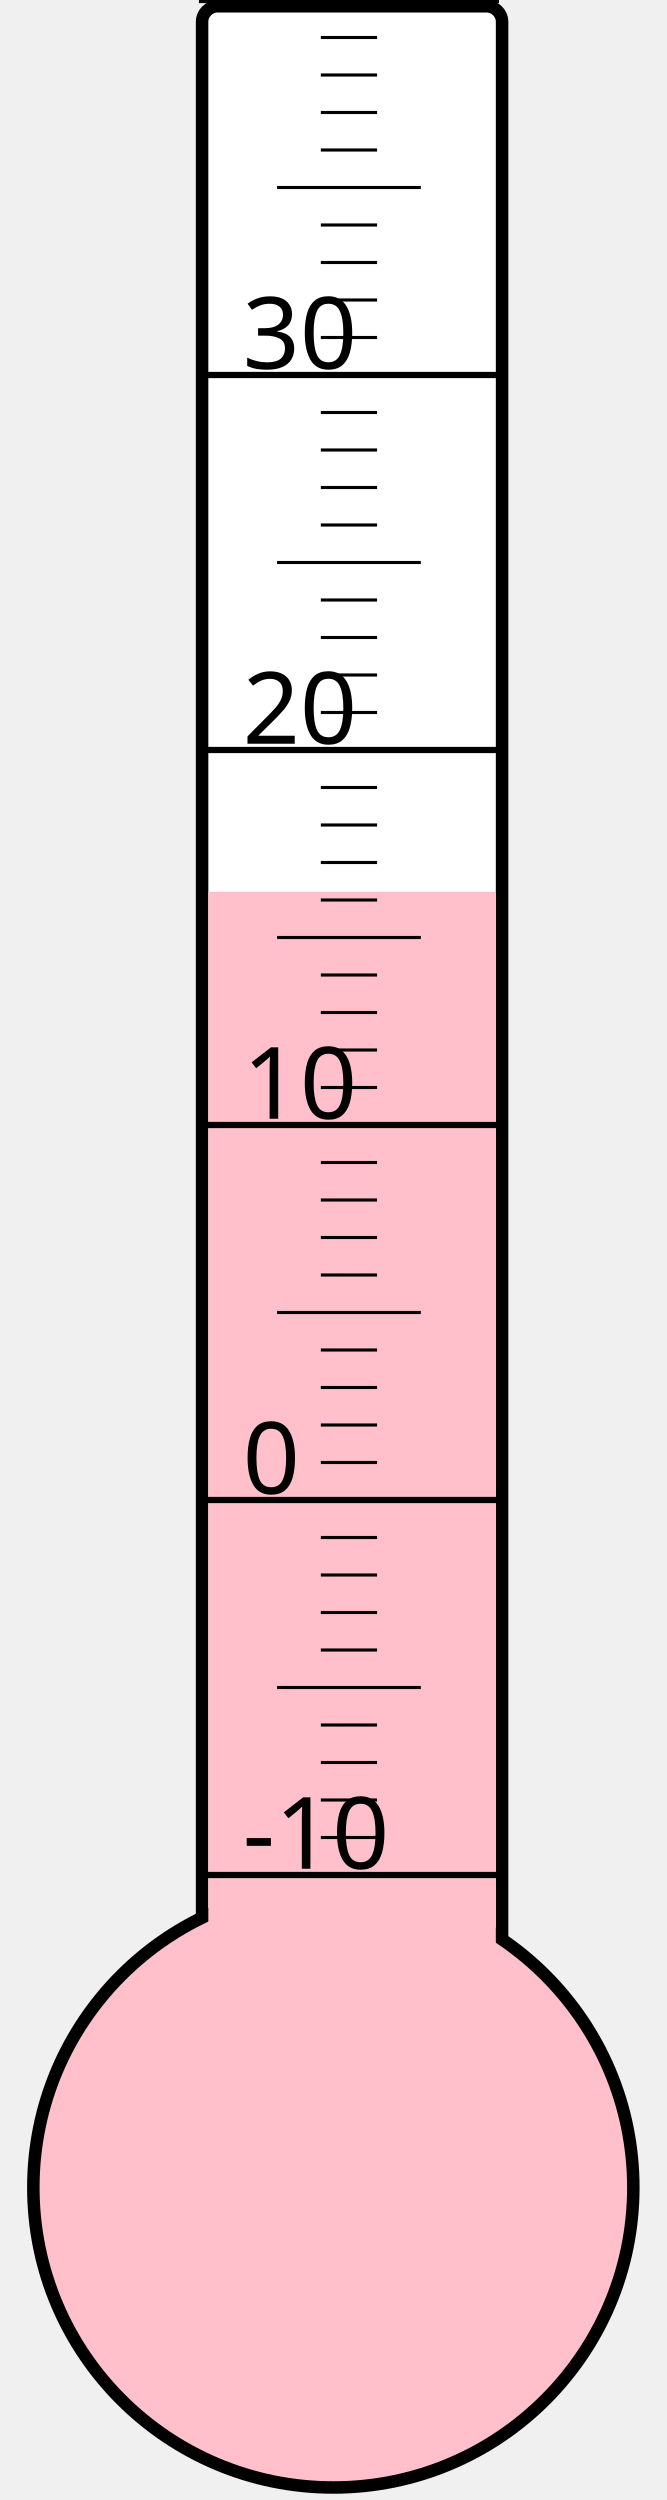
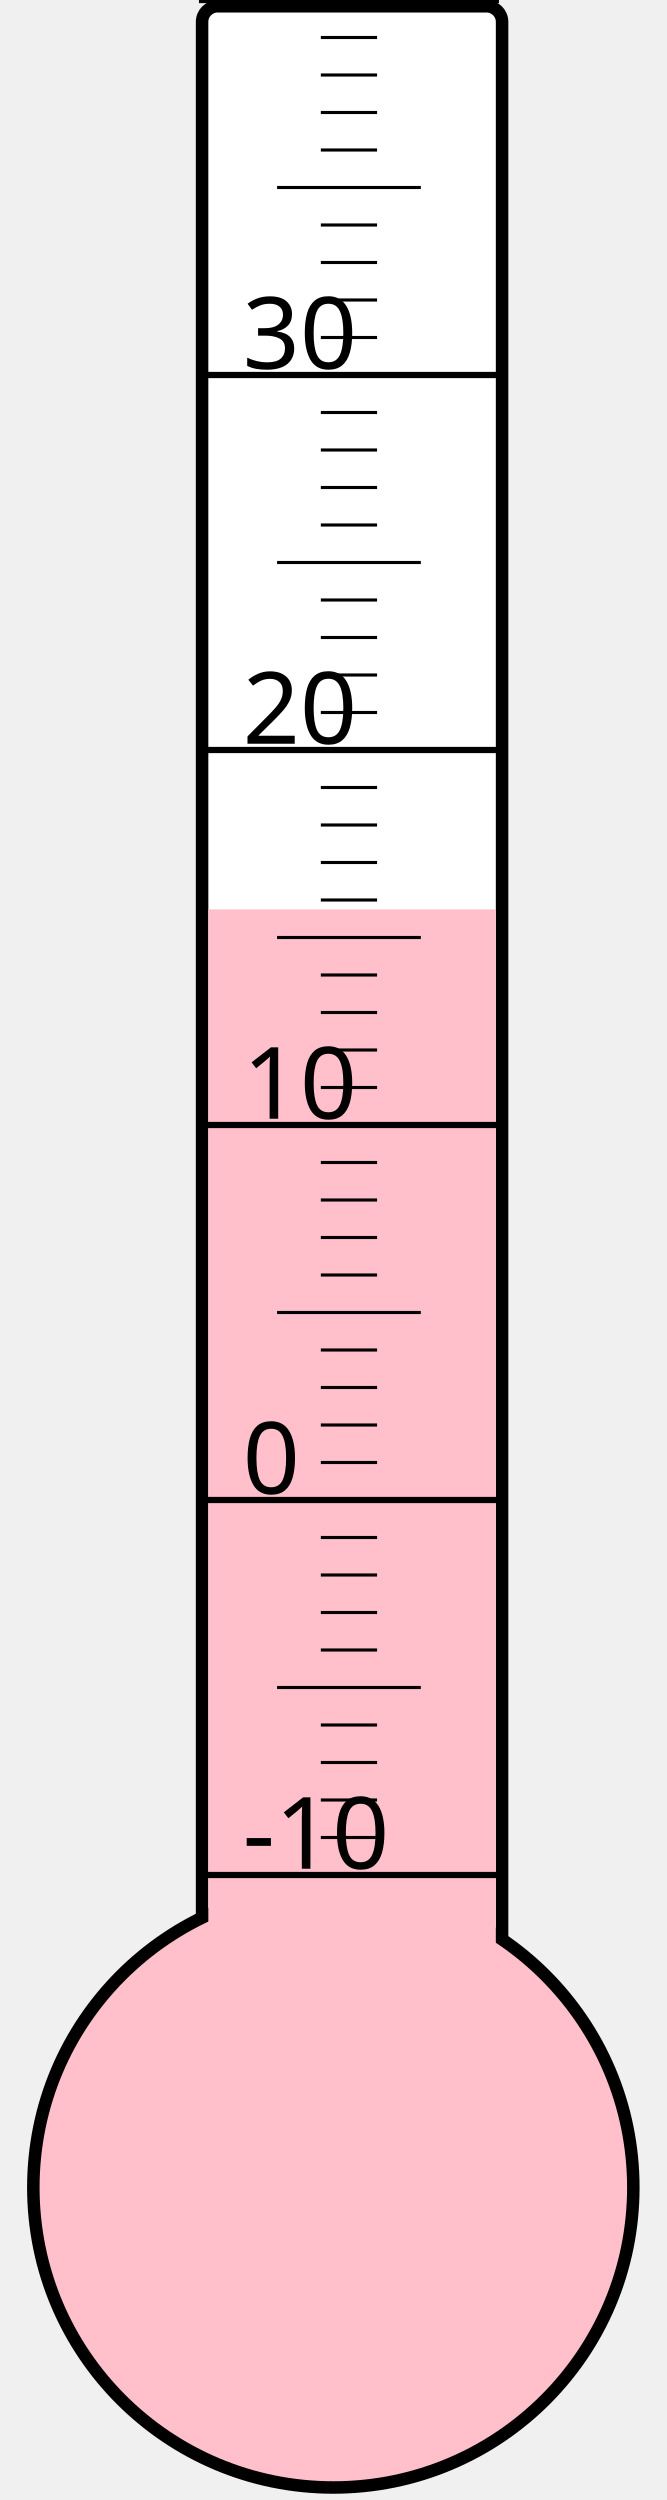
<svg xmlns="http://www.w3.org/2000/svg" width="40px" height="150px" viewBox="0 0 200 800">
  <rect width="200" height="800" x="0" y="0" style="fill: #ffffeb; fill-opacity: 0;" />
  <rect width="96" height="680" x="58" y="2" rx="5" ry="5" style="fill: white; fill-opacity: 1; stroke: black; stroke-width: 4;" />
  <circle cx="100" cy="700" r="96" style="fill: pink; stroke: black; stroke-width: 4;" />
-   <rect width="92" height="414.625" x="60" y="285.375" style="fill: pink; fill-opacity: 1; stroke-width: 0;" />
+   <rect width="92" height="409.0" x="60" y="291.0" style="fill: pink; fill-opacity: 1; stroke-width: 0;" />
  <text x="71" y="598" style="font-family: sans-serif; font-size: 24pt;">-10</text>
  <text x="71" y="478" style="font-family: sans-serif; font-size: 24pt;">0</text>
  <text x="71" y="358" style="font-family: sans-serif; font-size: 24pt;">10</text>
  <text x="71" y="238" style="font-family: sans-serif; font-size: 24pt;">20</text>
  <text x="71" y="118" style="font-family: sans-serif; font-size: 24pt;">30</text>
  <g style="stroke: black;">
    <line x1="57" y1="600" x2="153" y2="600" style="stroke-width: 2;" />
    <line x1="96" y1="588" x2="114" y2="588" style="stroke-width: 1;" />
    <line x1="96" y1="576" x2="114" y2="576" style="stroke-width: 1;" />
    <line x1="96" y1="564" x2="114" y2="564" style="stroke-width: 1;" />
    <line x1="96" y1="552" x2="114" y2="552" style="stroke-width: 1;" />
    <line x1="82" y1="540" x2="128" y2="540" style="stroke-width: 1;" />
    <line x1="96" y1="528" x2="114" y2="528" style="stroke-width: 1;" />
    <line x1="96" y1="516" x2="114" y2="516" style="stroke-width: 1;" />
    <line x1="96" y1="504" x2="114" y2="504" style="stroke-width: 1;" />
    <line x1="96" y1="492" x2="114" y2="492" style="stroke-width: 1;" />
    <line x1="57" y1="480" x2="153" y2="480" style="stroke-width: 2;" />
    <line x1="96" y1="468" x2="114" y2="468" style="stroke-width: 1;" />
    <line x1="96" y1="456" x2="114" y2="456" style="stroke-width: 1;" />
    <line x1="96" y1="444" x2="114" y2="444" style="stroke-width: 1;" />
    <line x1="96" y1="432" x2="114" y2="432" style="stroke-width: 1;" />
    <line x1="82" y1="420" x2="128" y2="420" style="stroke-width: 1;" />
    <line x1="96" y1="408" x2="114" y2="408" style="stroke-width: 1;" />
    <line x1="96" y1="396" x2="114" y2="396" style="stroke-width: 1;" />
    <line x1="96" y1="384" x2="114" y2="384" style="stroke-width: 1;" />
    <line x1="96" y1="372" x2="114" y2="372" style="stroke-width: 1;" />
    <line x1="57" y1="360" x2="153" y2="360" style="stroke-width: 2;" />
    <line x1="96" y1="348" x2="114" y2="348" style="stroke-width: 1;" />
    <line x1="96" y1="336" x2="114" y2="336" style="stroke-width: 1;" />
    <line x1="96" y1="324" x2="114" y2="324" style="stroke-width: 1;" />
    <line x1="96" y1="312" x2="114" y2="312" style="stroke-width: 1;" />
    <line x1="82" y1="300" x2="128" y2="300" style="stroke-width: 1;" />
    <line x1="96" y1="288" x2="114" y2="288" style="stroke-width: 1;" />
    <line x1="96" y1="276" x2="114" y2="276" style="stroke-width: 1;" />
    <line x1="96" y1="264" x2="114" y2="264" style="stroke-width: 1;" />
    <line x1="96" y1="252" x2="114" y2="252" style="stroke-width: 1;" />
    <line x1="57" y1="240" x2="153" y2="240" style="stroke-width: 2;" />
    <line x1="96" y1="228" x2="114" y2="228" style="stroke-width: 1;" />
    <line x1="96" y1="216" x2="114" y2="216" style="stroke-width: 1;" />
    <line x1="96" y1="204" x2="114" y2="204" style="stroke-width: 1;" />
    <line x1="96" y1="192" x2="114" y2="192" style="stroke-width: 1;" />
    <line x1="82" y1="180" x2="128" y2="180" style="stroke-width: 1;" />
    <line x1="96" y1="168" x2="114" y2="168" style="stroke-width: 1;" />
    <line x1="96" y1="156" x2="114" y2="156" style="stroke-width: 1;" />
    <line x1="96" y1="144" x2="114" y2="144" style="stroke-width: 1;" />
    <line x1="96" y1="132" x2="114" y2="132" style="stroke-width: 1;" />
    <line x1="57" y1="120" x2="153" y2="120" style="stroke-width: 2;" />
    <line x1="96" y1="108" x2="114" y2="108" style="stroke-width: 1;" />
    <line x1="96" y1="96" x2="114" y2="96" style="stroke-width: 1;" />
    <line x1="96" y1="84" x2="114" y2="84" style="stroke-width: 1;" />
    <line x1="96" y1="72" x2="114" y2="72" style="stroke-width: 1;" />
    <line x1="82" y1="60" x2="128" y2="60" style="stroke-width: 1;" />
    <line x1="96" y1="48" x2="114" y2="48" style="stroke-width: 1;" />
    <line x1="96" y1="36" x2="114" y2="36" style="stroke-width: 1;" />
    <line x1="96" y1="24" x2="114" y2="24" style="stroke-width: 1;" />
    <line x1="96" y1="12" x2="114" y2="12" style="stroke-width: 1;" />
    <line x1="57" y1="0" x2="153" y2="0" style="stroke-width: 2;" />
  </g>
</svg>
